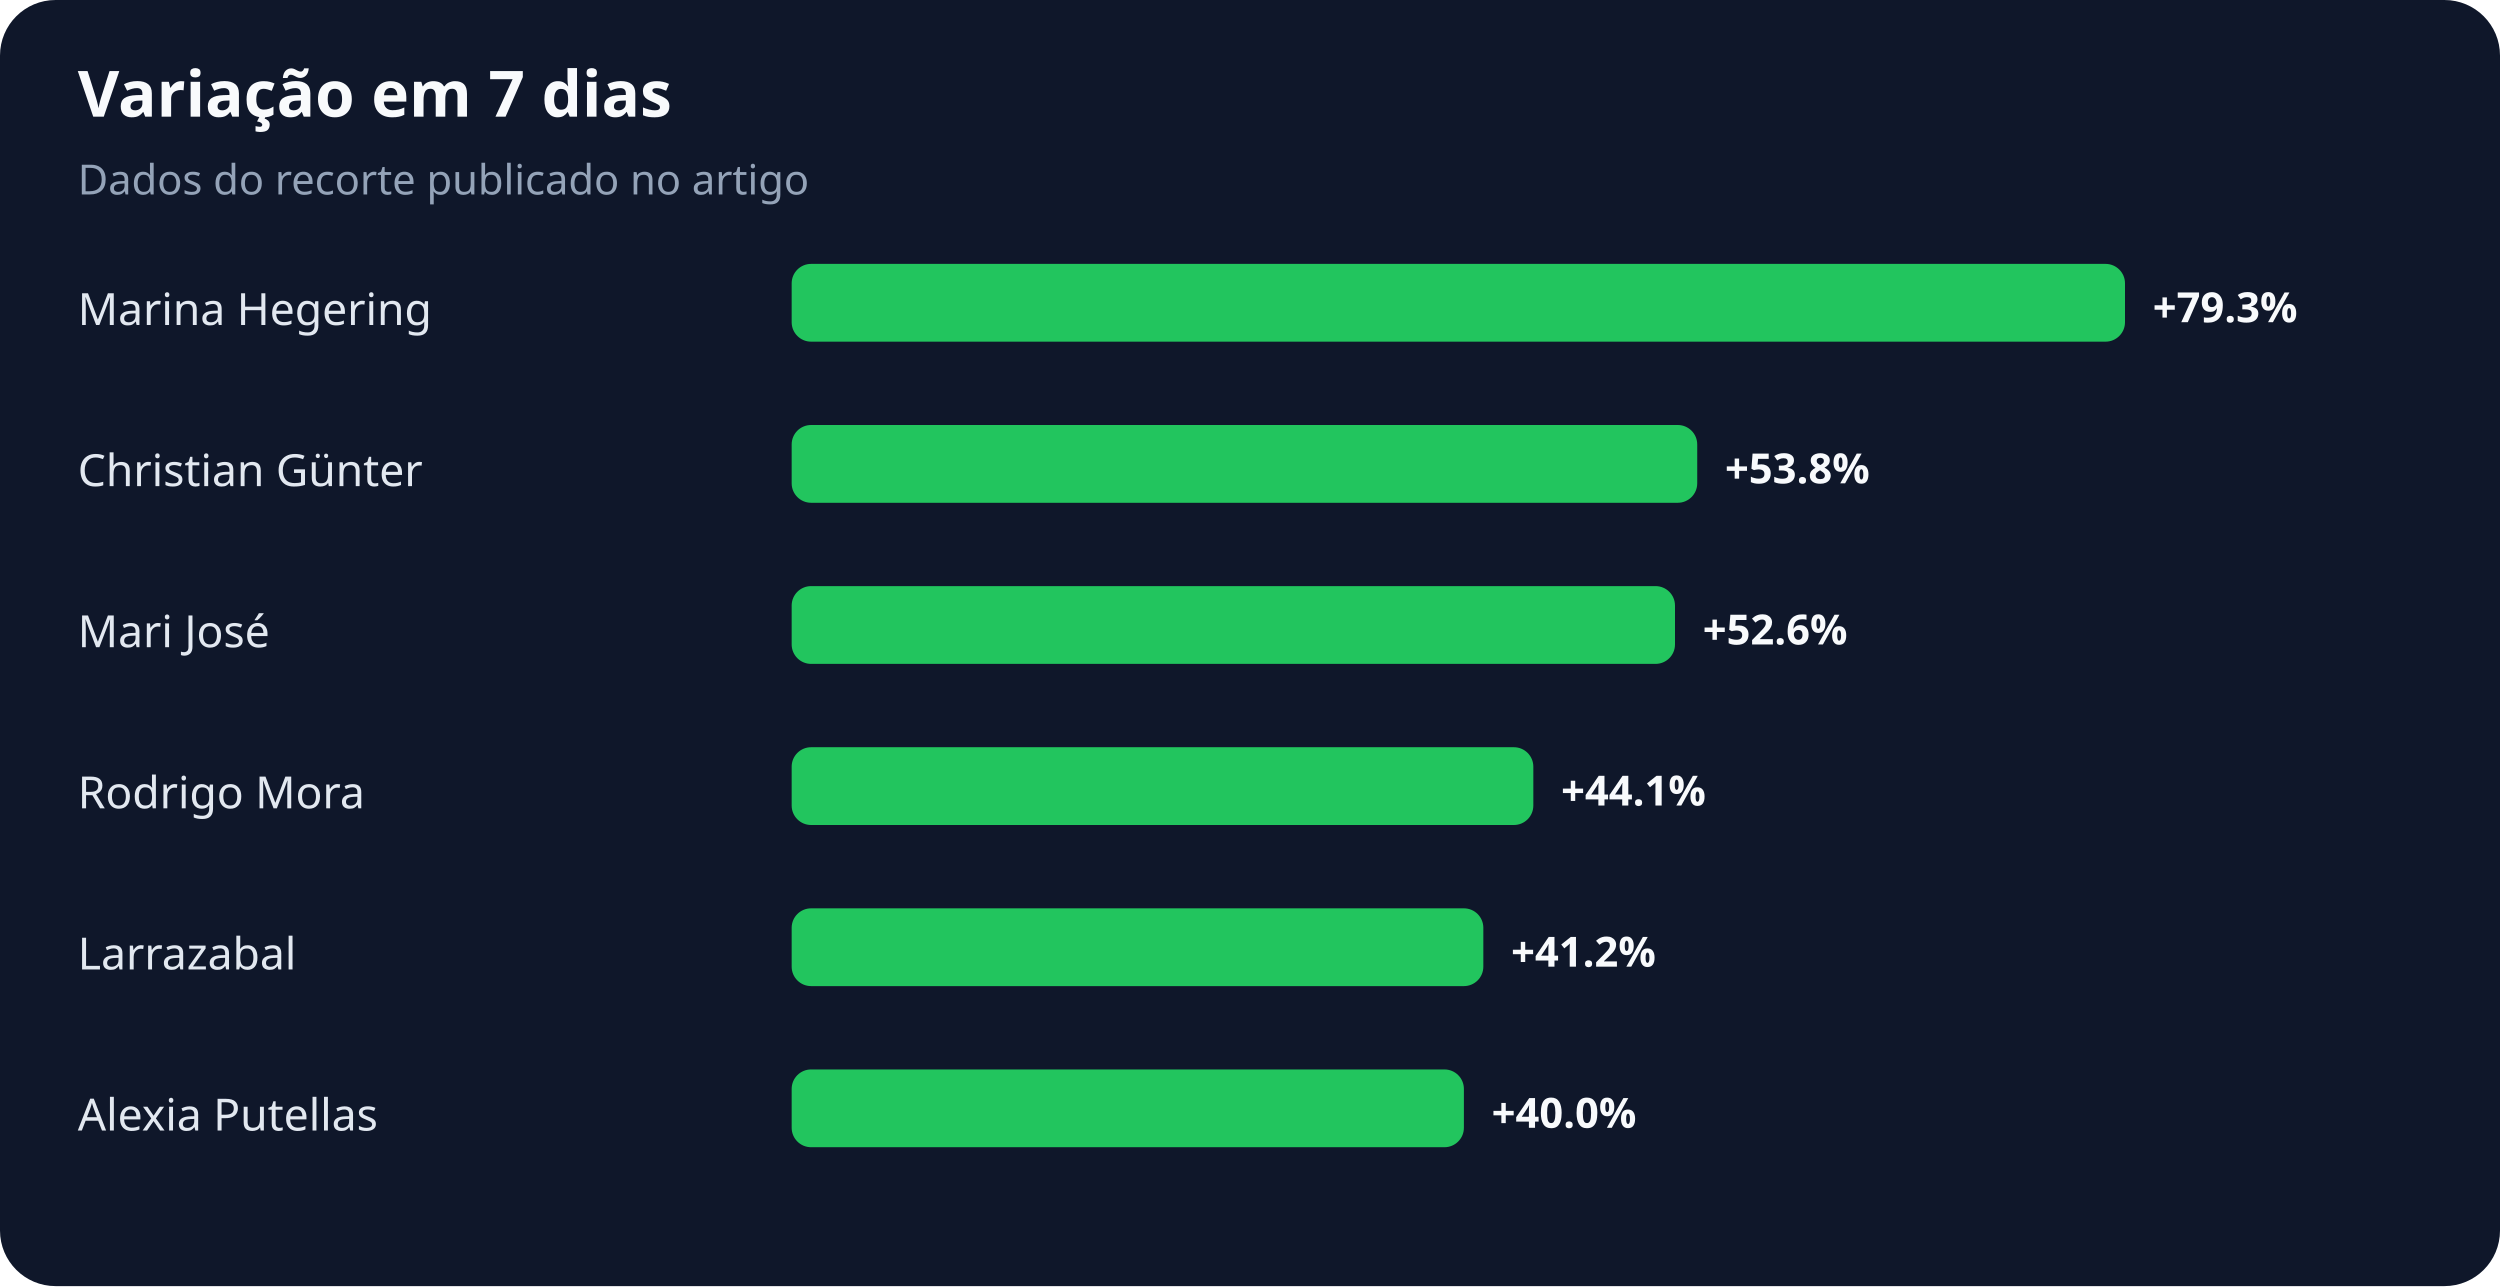
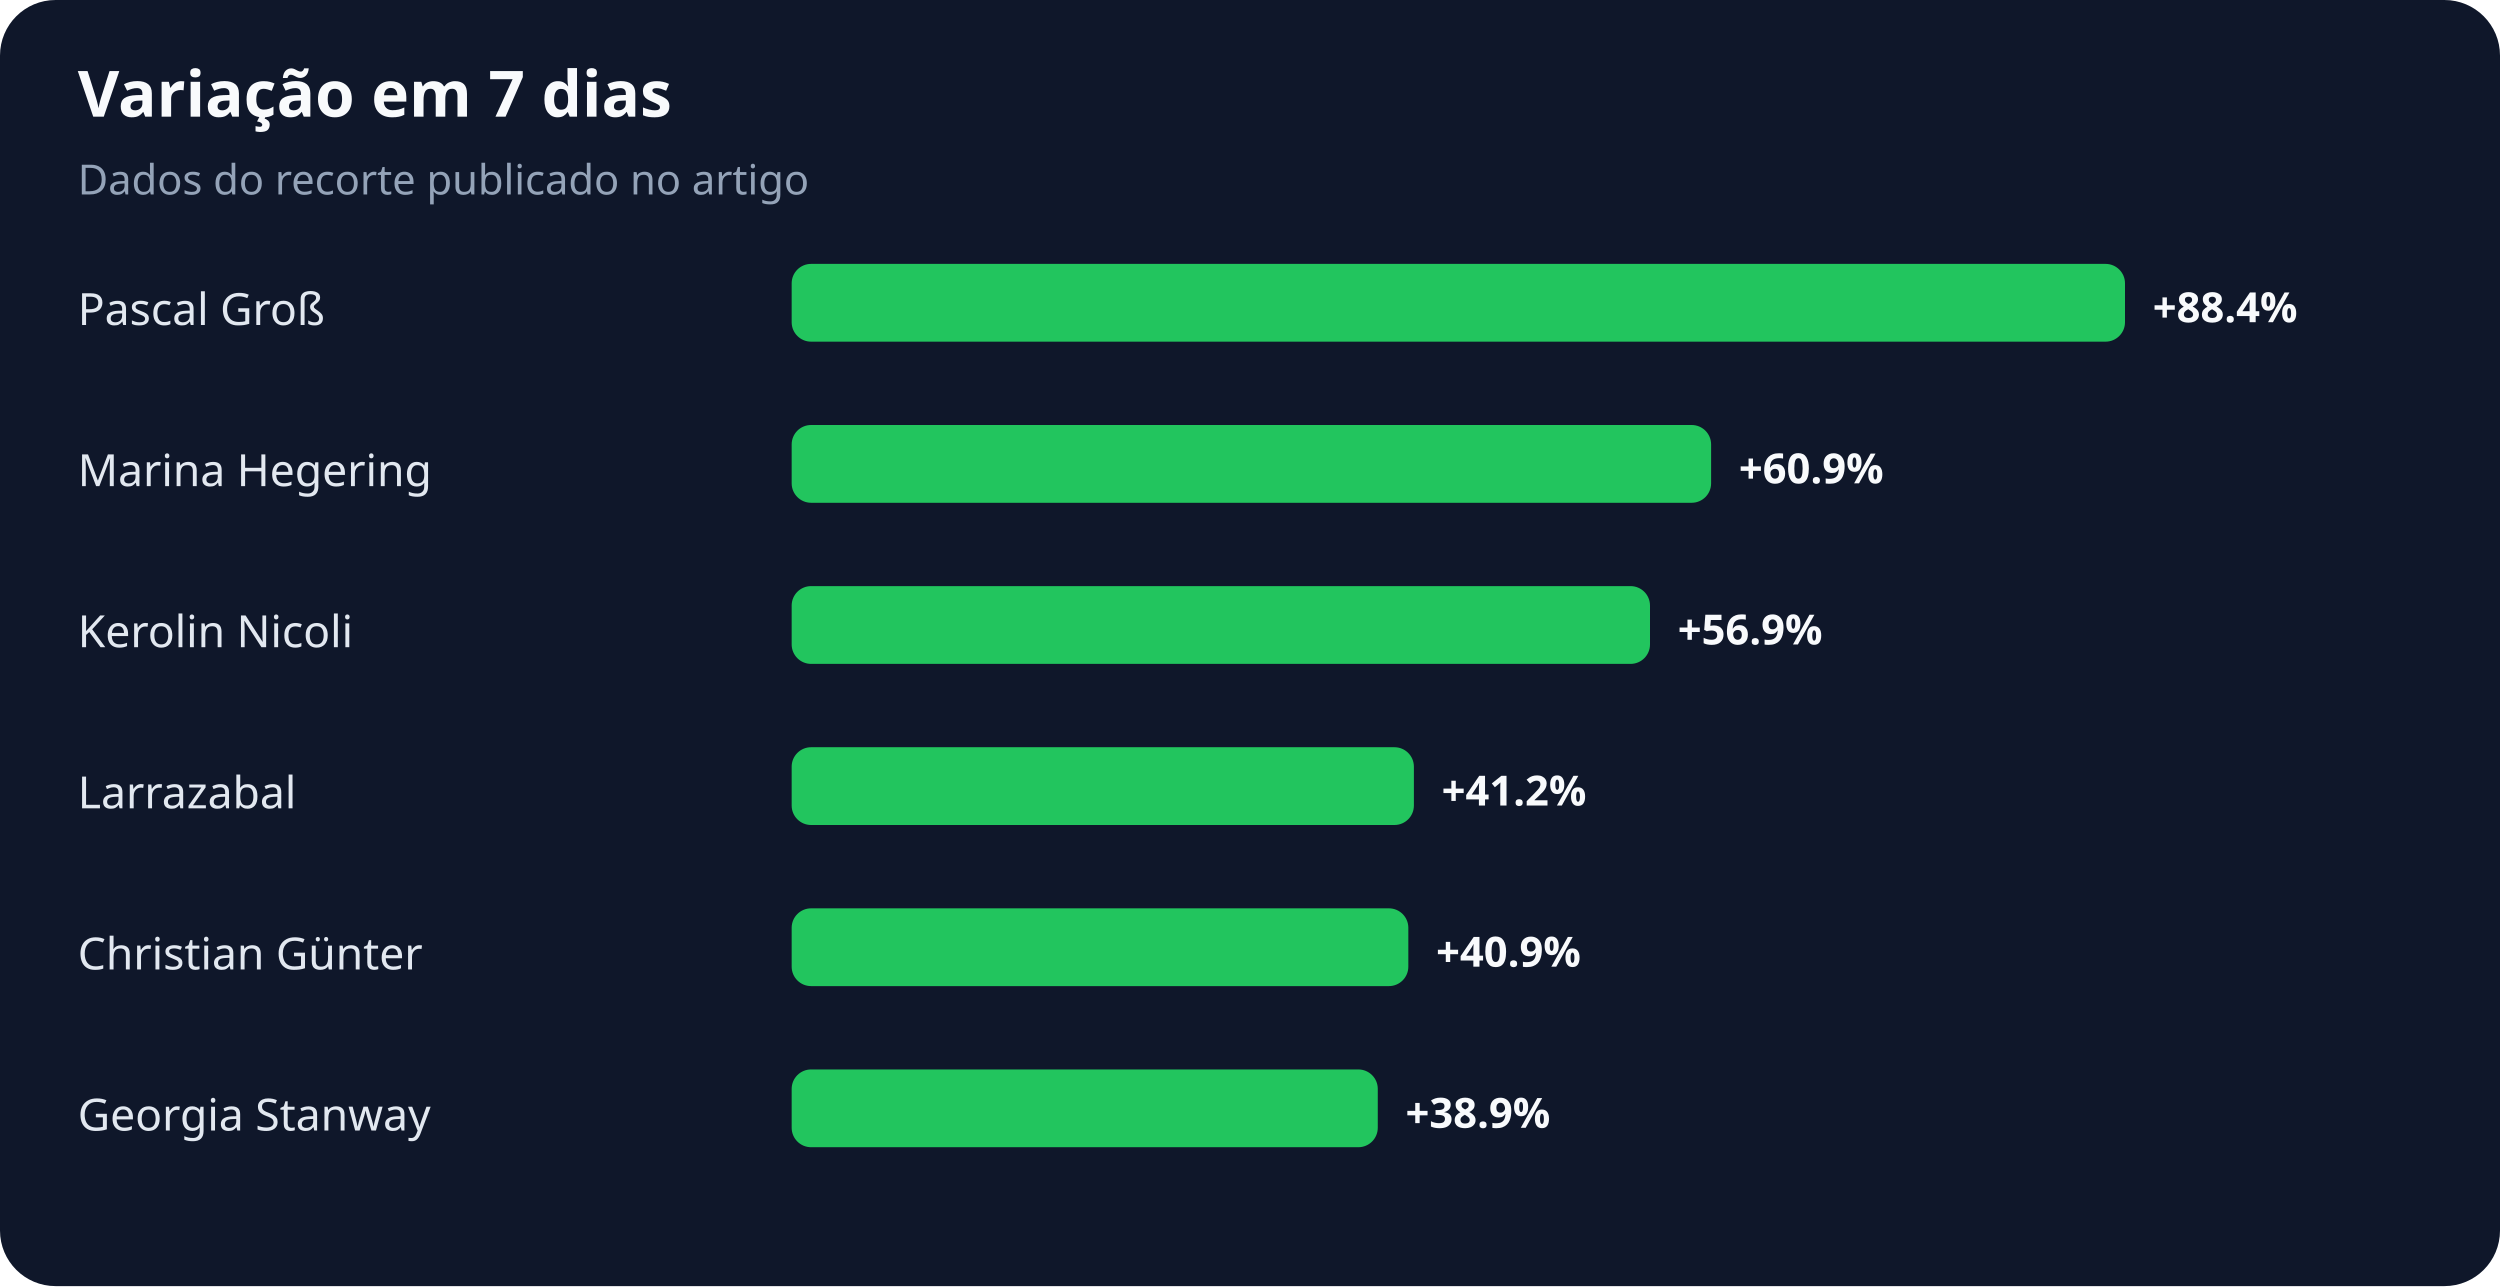
<svg xmlns="http://www.w3.org/2000/svg" width="900" height="463" viewBox="0 0 900 463" role="img" aria-labelledby="title desc">
  <rect width="100%" height="100%" rx="20" fill="#0f172a" />
  <text x="28" y="42" fill="#f8fafc" font-family="system-ui,sans-serif" font-size="23" font-weight="700">Variação em 7 dias</text>
  <text x="28" y="70" fill="#94a3b8" font-family="system-ui,sans-serif" font-size="15">Dados do recorte publicado no artigo</text>
-   <text x="28" y="117" fill="#e2e8f0" font-family="system-ui,sans-serif" font-size="16">Marina Hegering</text>
+   <text x="28" y="117" fill="#e2e8f0" font-family="system-ui,sans-serif" font-size="16">Pascal Groß</text>
  <rect x="285" y="95" width="480" height="28" rx="7" fill="#22c55e" />
-   <text x="775" y="116" fill="#f8fafc" font-family="system-ui,sans-serif" font-size="15" font-weight="700">+79.3%</text>
-   <text x="28" y="175" fill="#e2e8f0" font-family="system-ui,sans-serif" font-size="16">Christian Günter</text>
-   <rect x="285" y="153" width="326" height="28" rx="7" fill="#22c55e" />
-   <text x="621" y="174" fill="#f8fafc" font-family="system-ui,sans-serif" font-size="15" font-weight="700">+53.8%</text>
-   <text x="28" y="233" fill="#e2e8f0" font-family="system-ui,sans-serif" font-size="16">Mari José</text>
-   <rect x="285" y="211" width="318" height="28" rx="7" fill="#22c55e" />
-   <text x="613" y="232" fill="#f8fafc" font-family="system-ui,sans-serif" font-size="15" font-weight="700">+52.6%</text>
-   <text x="28" y="291" fill="#e2e8f0" font-family="system-ui,sans-serif" font-size="16">Rodrigo Mora</text>
-   <rect x="285" y="269" width="267" height="28" rx="7" fill="#22c55e" />
-   <text x="562" y="290" fill="#f8fafc" font-family="system-ui,sans-serif" font-size="15" font-weight="700">+44.1%</text>
-   <text x="28" y="349" fill="#e2e8f0" font-family="system-ui,sans-serif" font-size="16">Larrazabal</text>
-   <rect x="285" y="327" width="249" height="28" rx="7" fill="#22c55e" />
-   <text x="544" y="348" fill="#f8fafc" font-family="system-ui,sans-serif" font-size="15" font-weight="700">+41.2%</text>
-   <text x="28" y="407" fill="#e2e8f0" font-family="system-ui,sans-serif" font-size="16">Alexia Putellas</text>
-   <rect x="285" y="385" width="242" height="28" rx="7" fill="#22c55e" />
-   <text x="537" y="406" fill="#f8fafc" font-family="system-ui,sans-serif" font-size="15" font-weight="700">+40.0%</text>
+   <text x="775" y="116" fill="#f8fafc" font-family="system-ui,sans-serif" font-size="15" font-weight="700">+88.4%</text>
+   <text x="28" y="175" fill="#e2e8f0" font-family="system-ui,sans-serif" font-size="16">Marina Hegering</text>
+   <rect x="285" y="153" width="331" height="28" rx="7" fill="#22c55e" />
+   <text x="626" y="174" fill="#f8fafc" font-family="system-ui,sans-serif" font-size="15" font-weight="700">+60.9%</text>
+   <text x="28" y="233" fill="#e2e8f0" font-family="system-ui,sans-serif" font-size="16">Kerolin Nicoli</text>
+   <rect x="285" y="211" width="309" height="28" rx="7" fill="#22c55e" />
+   <text x="604" y="232" fill="#f8fafc" font-family="system-ui,sans-serif" font-size="15" font-weight="700">+56.9%</text>
+   <text x="28" y="291" fill="#e2e8f0" font-family="system-ui,sans-serif" font-size="16">Larrazabal</text>
+   <rect x="285" y="269" width="224" height="28" rx="7" fill="#22c55e" />
+   <text x="519" y="290" fill="#f8fafc" font-family="system-ui,sans-serif" font-size="15" font-weight="700">+41.2%</text>
+   <text x="28" y="349" fill="#e2e8f0" font-family="system-ui,sans-serif" font-size="16">Christian Günter</text>
+   <rect x="285" y="327" width="222" height="28" rx="7" fill="#22c55e" />
+   <text x="517" y="348" fill="#f8fafc" font-family="system-ui,sans-serif" font-size="15" font-weight="700">+40.9%</text>
+   <text x="28" y="407" fill="#e2e8f0" font-family="system-ui,sans-serif" font-size="16">Georgia Stanway</text>
+   <rect x="285" y="385" width="211" height="28" rx="7" fill="#22c55e" />
+   <text x="506" y="406" fill="#f8fafc" font-family="system-ui,sans-serif" font-size="15" font-weight="700">+38.9%</text>
</svg>
